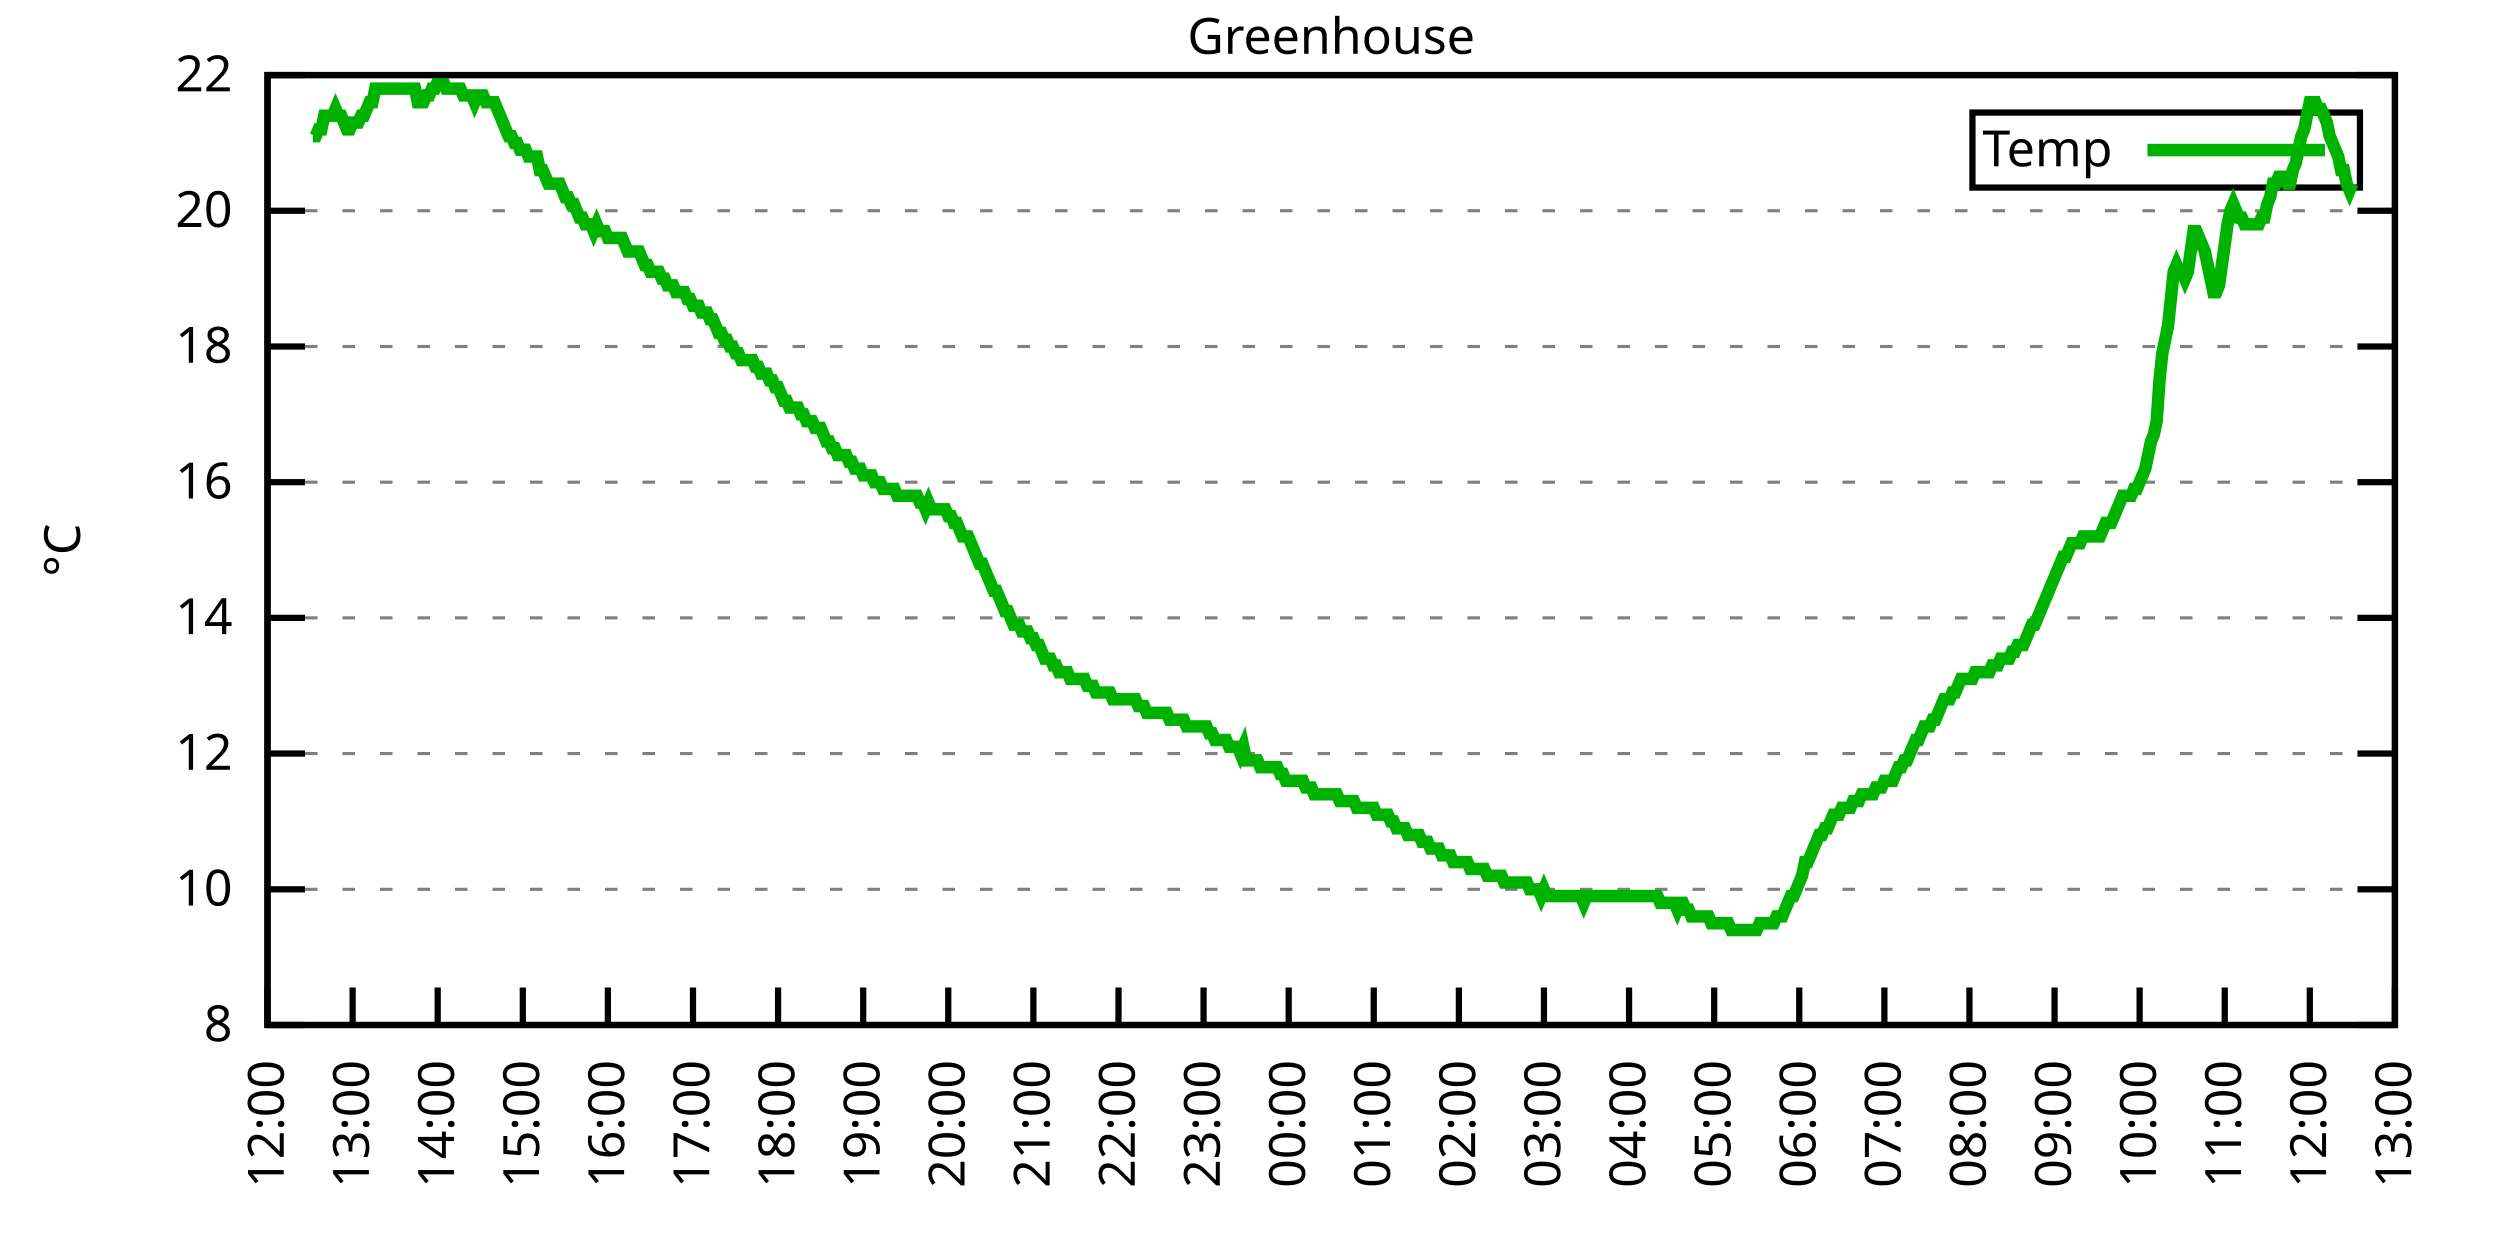
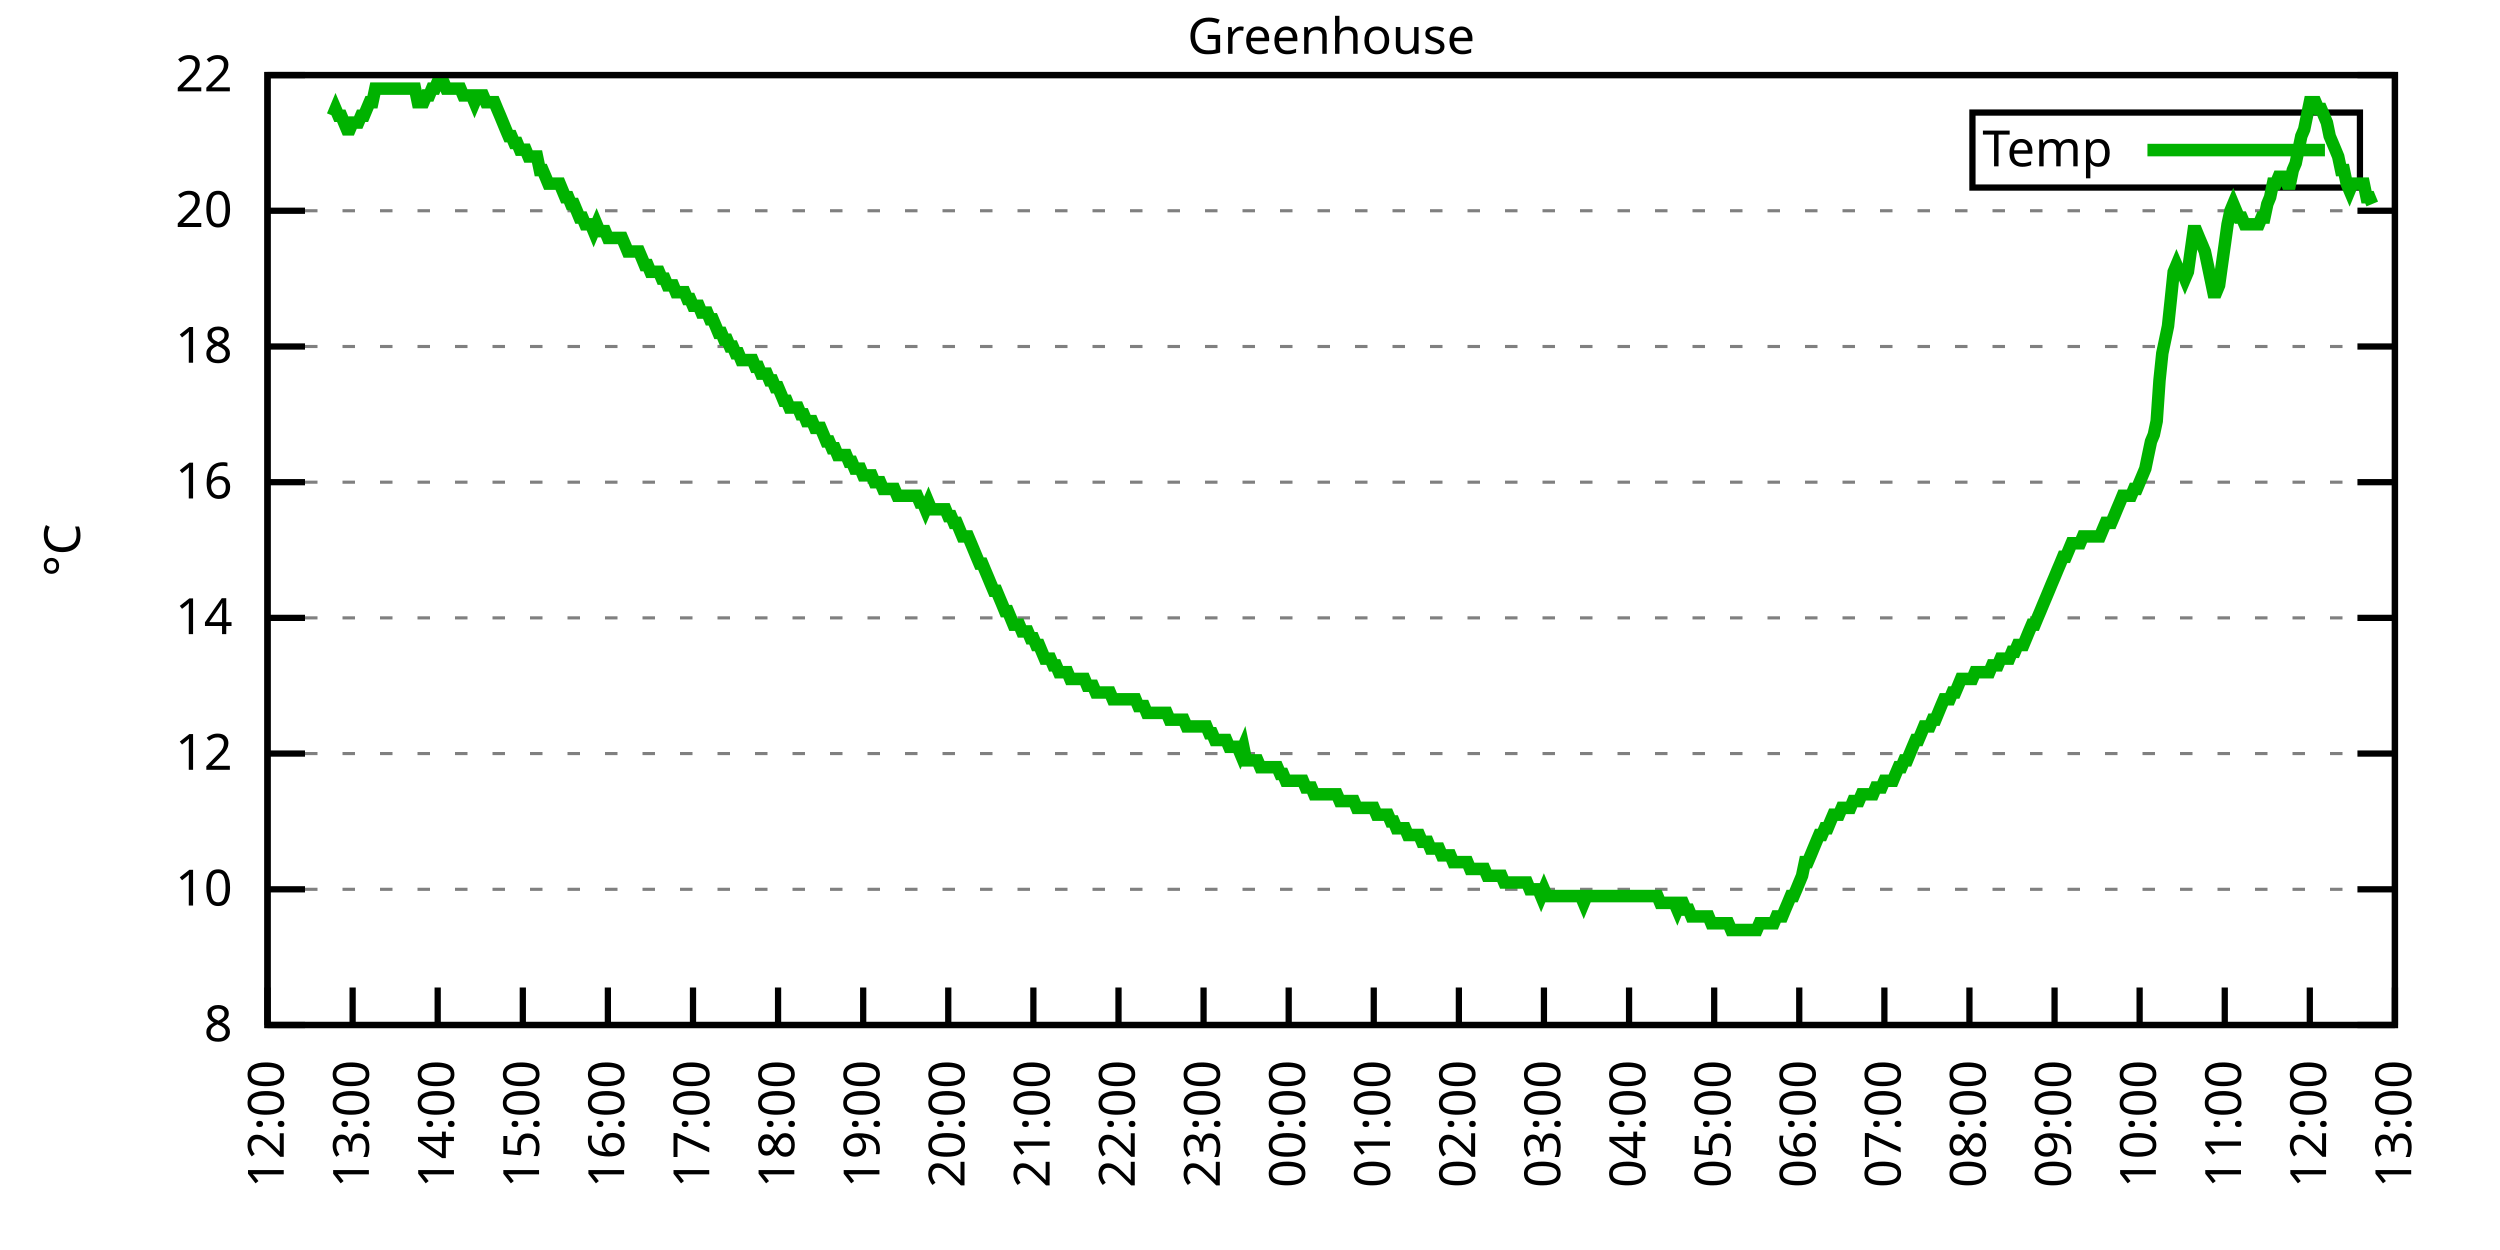
<svg xmlns="http://www.w3.org/2000/svg" xmlns:xlink="http://www.w3.org/1999/xlink" width="400" height="200" viewBox="0 0 400 200">
  <g id="gnuplot_canvas">
    <rect x="0" y="0" width="400" height="200" fill="none" />
    <defs>
      <circle id="gpDot" r="0.5" stroke-width="0.5" stroke="currentColor" />
      <path id="gpPt0" stroke-width="0.333" stroke="currentColor" d="M-1,0 h2 M0,-1 v2" />
      <path id="gpPt1" stroke-width="0.333" stroke="currentColor" d="M-1,-1 L1,1 M1,-1 L-1,1" />
      <path id="gpPt2" stroke-width="0.333" stroke="currentColor" d="M-1,0 L1,0 M0,-1 L0,1 M-1,-1 L1,1 M-1,1 L1,-1" />
      <rect id="gpPt3" stroke-width="0.333" stroke="currentColor" x="-1" y="-1" width="2" height="2" />
      <rect id="gpPt4" stroke-width="0.333" stroke="currentColor" fill="currentColor" x="-1" y="-1" width="2" height="2" />
      <circle id="gpPt5" stroke-width="0.333" stroke="currentColor" cx="0" cy="0" r="1" />
      <use xlink:href="#gpPt5" id="gpPt6" fill="currentColor" stroke="none" />
      <path id="gpPt7" stroke-width="0.333" stroke="currentColor" d="M0,-1.33 L-1.33,0.67 L1.33,0.67 z" />
      <use xlink:href="#gpPt7" id="gpPt8" fill="currentColor" stroke="none" />
      <use xlink:href="#gpPt7" id="gpPt9" stroke="currentColor" transform="rotate(180)" />
      <use xlink:href="#gpPt9" id="gpPt10" fill="currentColor" stroke="none" />
      <use xlink:href="#gpPt3" id="gpPt11" stroke="currentColor" transform="rotate(45)" />
      <use xlink:href="#gpPt11" id="gpPt12" fill="currentColor" stroke="none" />
      <path id="gpPt13" stroke-width="0.333" stroke="currentColor" d="M0,1.330 L1.265,0.411 L0.782,-1.067 L-0.782,-1.076 L-1.265,0.411 z" />
      <use xlink:href="#gpPt13" id="gpPt14" fill="currentColor" stroke="none" />
      <filter id="textbox" filterUnits="objectBoundingBox" x="0" y="0" height="1" width="1">
        <feFlood flood-color="white" flood-opacity="1" result="bgnd" />
        <feComposite in="SourceGraphic" in2="bgnd" operator="atop" />
      </filter>
      <filter id="greybox" filterUnits="objectBoundingBox" x="0" y="0" height="1" width="1">
        <feFlood flood-color="lightgrey" flood-opacity="1" result="grey" />
        <feComposite in="SourceGraphic" in2="grey" operator="atop" />
      </filter>
    </defs>
    <g fill="none" color="white" stroke="currentColor" stroke-width="1.00" stroke-linecap="butt" stroke-linejoin="miter">
</g>
    <g fill="none" color="black" stroke="currentColor" stroke-width="1.00" stroke-linecap="butt" stroke-linejoin="miter">
      <g stroke="none" shape-rendering="crispEdges">
        <polygon fill="rgb(255, 255, 255)" points="42.80,164.00 383.18,164.00 383.18,12.02 42.80,12.02 " />
      </g>
    </g>
    <g fill="none" color="black" stroke="currentColor" stroke-width="1.00" stroke-linecap="butt" stroke-linejoin="miter">
</g>
    <g fill="none" color="black" stroke="black" stroke-width="0.50" stroke-linecap="butt" stroke-linejoin="miter">
</g>
    <g fill="none" color="gray" stroke="currentColor" stroke-width="0.50" stroke-linecap="butt" stroke-linejoin="miter">
      <path stroke="gray" stroke-dasharray="2,4" class="gridline" d="M42.80,164.00 L383.19,164.00  " />
    </g>
    <g fill="none" color="gray" stroke="gray" stroke-width="1.00" stroke-linecap="butt" stroke-linejoin="miter">
</g>
    <g fill="none" color="black" stroke="currentColor" stroke-width="1.00" stroke-linecap="butt" stroke-linejoin="miter">
      <path stroke="black" d="M42.80,164.00 L48.80,164.00 M383.19,164.00 L377.19,164.00  " />
      <g transform="translate(37.20,166.60)" stroke="none" fill="black" font-family="Sans" font-size="8.00" text-anchor="end">
        <text>
          <tspan font-family="Sans"> 8</tspan>
        </text>
      </g>
    </g>
    <g fill="none" color="black" stroke="currentColor" stroke-width="1.00" stroke-linecap="butt" stroke-linejoin="miter">
</g>
    <g fill="none" color="black" stroke="black" stroke-width="0.50" stroke-linecap="butt" stroke-linejoin="miter">
</g>
    <g fill="none" color="gray" stroke="currentColor" stroke-width="0.50" stroke-linecap="butt" stroke-linejoin="miter">
      <path stroke="gray" stroke-dasharray="2,4" class="gridline" d="M42.80,142.29 L383.19,142.29  " />
    </g>
    <g fill="none" color="gray" stroke="gray" stroke-width="1.00" stroke-linecap="butt" stroke-linejoin="miter">
</g>
    <g fill="none" color="black" stroke="currentColor" stroke-width="1.00" stroke-linecap="butt" stroke-linejoin="miter">
      <path stroke="black" d="M42.80,142.29 L48.80,142.29 M383.19,142.29 L377.19,142.29  " />
      <g transform="translate(37.20,144.89)" stroke="none" fill="black" font-family="Sans" font-size="8.00" text-anchor="end">
        <text>
          <tspan font-family="Sans"> 10</tspan>
        </text>
      </g>
    </g>
    <g fill="none" color="black" stroke="currentColor" stroke-width="1.00" stroke-linecap="butt" stroke-linejoin="miter">
</g>
    <g fill="none" color="black" stroke="black" stroke-width="0.50" stroke-linecap="butt" stroke-linejoin="miter">
</g>
    <g fill="none" color="gray" stroke="currentColor" stroke-width="0.50" stroke-linecap="butt" stroke-linejoin="miter">
      <path stroke="gray" stroke-dasharray="2,4" class="gridline" d="M42.80,120.57 L383.19,120.57  " />
    </g>
    <g fill="none" color="gray" stroke="gray" stroke-width="1.00" stroke-linecap="butt" stroke-linejoin="miter">
</g>
    <g fill="none" color="black" stroke="currentColor" stroke-width="1.00" stroke-linecap="butt" stroke-linejoin="miter">
      <path stroke="black" d="M42.80,120.57 L48.80,120.57 M383.19,120.57 L377.19,120.57  " />
      <g transform="translate(37.20,123.17)" stroke="none" fill="black" font-family="Sans" font-size="8.00" text-anchor="end">
        <text>
          <tspan font-family="Sans"> 12</tspan>
        </text>
      </g>
    </g>
    <g fill="none" color="black" stroke="currentColor" stroke-width="1.00" stroke-linecap="butt" stroke-linejoin="miter">
</g>
    <g fill="none" color="black" stroke="black" stroke-width="0.50" stroke-linecap="butt" stroke-linejoin="miter">
</g>
    <g fill="none" color="gray" stroke="currentColor" stroke-width="0.50" stroke-linecap="butt" stroke-linejoin="miter">
      <path stroke="gray" stroke-dasharray="2,4" class="gridline" d="M42.80,98.86 L383.19,98.86  " />
    </g>
    <g fill="none" color="gray" stroke="gray" stroke-width="1.00" stroke-linecap="butt" stroke-linejoin="miter">
</g>
    <g fill="none" color="black" stroke="currentColor" stroke-width="1.00" stroke-linecap="butt" stroke-linejoin="miter">
      <path stroke="black" d="M42.80,98.86 L48.80,98.86 M383.19,98.86 L377.19,98.86  " />
      <g transform="translate(37.20,101.46)" stroke="none" fill="black" font-family="Sans" font-size="8.00" text-anchor="end">
        <text>
          <tspan font-family="Sans"> 14</tspan>
        </text>
      </g>
    </g>
    <g fill="none" color="black" stroke="currentColor" stroke-width="1.00" stroke-linecap="butt" stroke-linejoin="miter">
</g>
    <g fill="none" color="black" stroke="black" stroke-width="0.50" stroke-linecap="butt" stroke-linejoin="miter">
</g>
    <g fill="none" color="gray" stroke="currentColor" stroke-width="0.50" stroke-linecap="butt" stroke-linejoin="miter">
      <path stroke="gray" stroke-dasharray="2,4" class="gridline" d="M42.80,77.15 L383.19,77.15  " />
    </g>
    <g fill="none" color="gray" stroke="gray" stroke-width="1.00" stroke-linecap="butt" stroke-linejoin="miter">
</g>
    <g fill="none" color="black" stroke="currentColor" stroke-width="1.00" stroke-linecap="butt" stroke-linejoin="miter">
      <path stroke="black" d="M42.80,77.15 L48.80,77.15 M383.19,77.15 L377.19,77.15  " />
      <g transform="translate(37.20,79.75)" stroke="none" fill="black" font-family="Sans" font-size="8.00" text-anchor="end">
        <text>
          <tspan font-family="Sans"> 16</tspan>
        </text>
      </g>
    </g>
    <g fill="none" color="black" stroke="currentColor" stroke-width="1.00" stroke-linecap="butt" stroke-linejoin="miter">
</g>
    <g fill="none" color="black" stroke="black" stroke-width="0.50" stroke-linecap="butt" stroke-linejoin="miter">
</g>
    <g fill="none" color="gray" stroke="currentColor" stroke-width="0.50" stroke-linecap="butt" stroke-linejoin="miter">
      <path stroke="gray" stroke-dasharray="2,4" class="gridline" d="M42.80,55.44 L383.19,55.44  " />
    </g>
    <g fill="none" color="gray" stroke="gray" stroke-width="1.00" stroke-linecap="butt" stroke-linejoin="miter">
</g>
    <g fill="none" color="black" stroke="currentColor" stroke-width="1.00" stroke-linecap="butt" stroke-linejoin="miter">
      <path stroke="black" d="M42.80,55.44 L48.80,55.44 M383.19,55.44 L377.19,55.44  " />
      <g transform="translate(37.20,58.04)" stroke="none" fill="black" font-family="Sans" font-size="8.00" text-anchor="end">
        <text>
          <tspan font-family="Sans"> 18</tspan>
        </text>
      </g>
    </g>
    <g fill="none" color="black" stroke="currentColor" stroke-width="1.00" stroke-linecap="butt" stroke-linejoin="miter">
</g>
    <g fill="none" color="black" stroke="black" stroke-width="0.50" stroke-linecap="butt" stroke-linejoin="miter">
</g>
    <g fill="none" color="gray" stroke="currentColor" stroke-width="0.50" stroke-linecap="butt" stroke-linejoin="miter">
      <path stroke="gray" stroke-dasharray="2,4" class="gridline" d="M42.80,33.72 L383.19,33.72  " />
    </g>
    <g fill="none" color="gray" stroke="gray" stroke-width="1.00" stroke-linecap="butt" stroke-linejoin="miter">
</g>
    <g fill="none" color="black" stroke="currentColor" stroke-width="1.00" stroke-linecap="butt" stroke-linejoin="miter">
      <path stroke="black" d="M42.80,33.72 L48.80,33.72 M383.19,33.72 L377.19,33.72  " />
      <g transform="translate(37.20,36.32)" stroke="none" fill="black" font-family="Sans" font-size="8.00" text-anchor="end">
        <text>
          <tspan font-family="Sans"> 20</tspan>
        </text>
      </g>
    </g>
    <g fill="none" color="black" stroke="currentColor" stroke-width="1.00" stroke-linecap="butt" stroke-linejoin="miter">
</g>
    <g fill="none" color="black" stroke="black" stroke-width="0.50" stroke-linecap="butt" stroke-linejoin="miter">
</g>
    <g fill="none" color="gray" stroke="currentColor" stroke-width="0.50" stroke-linecap="butt" stroke-linejoin="miter">
      <path stroke="gray" stroke-dasharray="2,4" class="gridline" d="M42.80,12.01 L383.19,12.01  " />
    </g>
    <g fill="none" color="gray" stroke="gray" stroke-width="1.00" stroke-linecap="butt" stroke-linejoin="miter">
</g>
    <g fill="none" color="black" stroke="currentColor" stroke-width="1.00" stroke-linecap="butt" stroke-linejoin="miter">
      <path stroke="black" d="M42.80,12.01 L48.80,12.01 M383.19,12.01 L377.19,12.01  " />
      <g transform="translate(37.20,14.61)" stroke="none" fill="black" font-family="Sans" font-size="8.00" text-anchor="end">
        <text>
          <tspan font-family="Sans"> 22</tspan>
        </text>
      </g>
    </g>
    <g fill="none" color="black" stroke="currentColor" stroke-width="1.00" stroke-linecap="butt" stroke-linejoin="miter">
      <path stroke="black" d="M42.80,164.00 L42.80,158.00  " />
      <g transform="translate(45.40,169.60) rotate(270.00)" stroke="none" fill="black" font-family="Sans" font-size="8.00" text-anchor="end">
        <text>
          <tspan font-family="Sans">12:00</tspan>
        </text>
      </g>
    </g>
    <g fill="none" color="black" stroke="currentColor" stroke-width="1.00" stroke-linecap="butt" stroke-linejoin="miter">
      <path stroke="black" d="M56.42,164.00 L56.42,158.00  " />
      <g transform="translate(59.02,169.60) rotate(270.00)" stroke="none" fill="black" font-family="Sans" font-size="8.00" text-anchor="end">
        <text>
          <tspan font-family="Sans">13:00</tspan>
        </text>
      </g>
    </g>
    <g fill="none" color="black" stroke="currentColor" stroke-width="1.00" stroke-linecap="butt" stroke-linejoin="miter">
      <path stroke="black" d="M70.03,164.00 L70.03,158.00  " />
      <g transform="translate(72.63,169.60) rotate(270.00)" stroke="none" fill="black" font-family="Sans" font-size="8.00" text-anchor="end">
        <text>
          <tspan font-family="Sans">14:00</tspan>
        </text>
      </g>
    </g>
    <g fill="none" color="black" stroke="currentColor" stroke-width="1.00" stroke-linecap="butt" stroke-linejoin="miter">
      <path stroke="black" d="M83.65,164.00 L83.65,158.00  " />
      <g transform="translate(86.25,169.60) rotate(270.00)" stroke="none" fill="black" font-family="Sans" font-size="8.00" text-anchor="end">
        <text>
          <tspan font-family="Sans">15:00</tspan>
        </text>
      </g>
    </g>
    <g fill="none" color="black" stroke="currentColor" stroke-width="1.00" stroke-linecap="butt" stroke-linejoin="miter">
      <path stroke="black" d="M97.26,164.00 L97.26,158.00  " />
      <g transform="translate(99.86,169.60) rotate(270.00)" stroke="none" fill="black" font-family="Sans" font-size="8.00" text-anchor="end">
        <text>
          <tspan font-family="Sans">16:00</tspan>
        </text>
      </g>
    </g>
    <g fill="none" color="black" stroke="currentColor" stroke-width="1.00" stroke-linecap="butt" stroke-linejoin="miter">
      <path stroke="black" d="M110.88,164.00 L110.88,158.00  " />
      <g transform="translate(113.48,169.60) rotate(270.00)" stroke="none" fill="black" font-family="Sans" font-size="8.00" text-anchor="end">
        <text>
          <tspan font-family="Sans">17:00</tspan>
        </text>
      </g>
    </g>
    <g fill="none" color="black" stroke="currentColor" stroke-width="1.00" stroke-linecap="butt" stroke-linejoin="miter">
      <path stroke="black" d="M124.49,164.00 L124.49,158.00  " />
      <g transform="translate(127.09,169.60) rotate(270.00)" stroke="none" fill="black" font-family="Sans" font-size="8.00" text-anchor="end">
        <text>
          <tspan font-family="Sans">18:00</tspan>
        </text>
      </g>
    </g>
    <g fill="none" color="black" stroke="currentColor" stroke-width="1.00" stroke-linecap="butt" stroke-linejoin="miter">
      <path stroke="black" d="M138.11,164.00 L138.11,158.00  " />
      <g transform="translate(140.71,169.60) rotate(270.00)" stroke="none" fill="black" font-family="Sans" font-size="8.00" text-anchor="end">
        <text>
          <tspan font-family="Sans">19:00</tspan>
        </text>
      </g>
    </g>
    <g fill="none" color="black" stroke="currentColor" stroke-width="1.00" stroke-linecap="butt" stroke-linejoin="miter">
      <path stroke="black" d="M151.72,164.00 L151.72,158.00  " />
      <g transform="translate(154.32,169.60) rotate(270.00)" stroke="none" fill="black" font-family="Sans" font-size="8.00" text-anchor="end">
        <text>
          <tspan font-family="Sans">20:00</tspan>
        </text>
      </g>
    </g>
    <g fill="none" color="black" stroke="currentColor" stroke-width="1.00" stroke-linecap="butt" stroke-linejoin="miter">
      <path stroke="black" d="M165.34,164.00 L165.34,158.00  " />
      <g transform="translate(167.94,169.60) rotate(270.00)" stroke="none" fill="black" font-family="Sans" font-size="8.00" text-anchor="end">
        <text>
          <tspan font-family="Sans">21:00</tspan>
        </text>
      </g>
    </g>
    <g fill="none" color="black" stroke="currentColor" stroke-width="1.00" stroke-linecap="butt" stroke-linejoin="miter">
      <path stroke="black" d="M178.96,164.00 L178.96,158.00  " />
      <g transform="translate(181.56,169.60) rotate(270.00)" stroke="none" fill="black" font-family="Sans" font-size="8.00" text-anchor="end">
        <text>
          <tspan font-family="Sans">22:00</tspan>
        </text>
      </g>
    </g>
    <g fill="none" color="black" stroke="currentColor" stroke-width="1.00" stroke-linecap="butt" stroke-linejoin="miter">
      <path stroke="black" d="M192.57,164.00 L192.57,158.00  " />
      <g transform="translate(195.17,169.60) rotate(270.00)" stroke="none" fill="black" font-family="Sans" font-size="8.00" text-anchor="end">
        <text>
          <tspan font-family="Sans">23:00</tspan>
        </text>
      </g>
    </g>
    <g fill="none" color="black" stroke="currentColor" stroke-width="1.00" stroke-linecap="butt" stroke-linejoin="miter">
      <path stroke="black" d="M206.19,164.00 L206.19,158.00  " />
      <g transform="translate(208.79,169.60) rotate(270.00)" stroke="none" fill="black" font-family="Sans" font-size="8.00" text-anchor="end">
        <text>
          <tspan font-family="Sans">00:00</tspan>
        </text>
      </g>
    </g>
    <g fill="none" color="black" stroke="currentColor" stroke-width="1.00" stroke-linecap="butt" stroke-linejoin="miter">
      <path stroke="black" d="M219.80,164.00 L219.80,158.00  " />
      <g transform="translate(222.40,169.60) rotate(270.00)" stroke="none" fill="black" font-family="Sans" font-size="8.00" text-anchor="end">
        <text>
          <tspan font-family="Sans">01:00</tspan>
        </text>
      </g>
    </g>
    <g fill="none" color="black" stroke="currentColor" stroke-width="1.00" stroke-linecap="butt" stroke-linejoin="miter">
      <path stroke="black" d="M233.42,164.00 L233.42,158.00  " />
      <g transform="translate(236.02,169.60) rotate(270.00)" stroke="none" fill="black" font-family="Sans" font-size="8.00" text-anchor="end">
        <text>
          <tspan font-family="Sans">02:00</tspan>
        </text>
      </g>
    </g>
    <g fill="none" color="black" stroke="currentColor" stroke-width="1.00" stroke-linecap="butt" stroke-linejoin="miter">
      <path stroke="black" d="M247.03,164.00 L247.03,158.00  " />
      <g transform="translate(249.63,169.60) rotate(270.00)" stroke="none" fill="black" font-family="Sans" font-size="8.00" text-anchor="end">
        <text>
          <tspan font-family="Sans">03:00</tspan>
        </text>
      </g>
    </g>
    <g fill="none" color="black" stroke="currentColor" stroke-width="1.00" stroke-linecap="butt" stroke-linejoin="miter">
      <path stroke="black" d="M260.65,164.00 L260.65,158.00  " />
      <g transform="translate(263.25,169.60) rotate(270.00)" stroke="none" fill="black" font-family="Sans" font-size="8.00" text-anchor="end">
        <text>
          <tspan font-family="Sans">04:00</tspan>
        </text>
      </g>
    </g>
    <g fill="none" color="black" stroke="currentColor" stroke-width="1.00" stroke-linecap="butt" stroke-linejoin="miter">
      <path stroke="black" d="M274.27,164.00 L274.27,158.00  " />
      <g transform="translate(276.87,169.60) rotate(270.00)" stroke="none" fill="black" font-family="Sans" font-size="8.00" text-anchor="end">
        <text>
          <tspan font-family="Sans">05:00</tspan>
        </text>
      </g>
    </g>
    <g fill="none" color="black" stroke="currentColor" stroke-width="1.00" stroke-linecap="butt" stroke-linejoin="miter">
      <path stroke="black" d="M287.88,164.00 L287.88,158.00  " />
      <g transform="translate(290.48,169.60) rotate(270.00)" stroke="none" fill="black" font-family="Sans" font-size="8.00" text-anchor="end">
        <text>
          <tspan font-family="Sans">06:00</tspan>
        </text>
      </g>
    </g>
    <g fill="none" color="black" stroke="currentColor" stroke-width="1.00" stroke-linecap="butt" stroke-linejoin="miter">
      <path stroke="black" d="M301.50,164.00 L301.50,158.00  " />
      <g transform="translate(304.10,169.60) rotate(270.00)" stroke="none" fill="black" font-family="Sans" font-size="8.00" text-anchor="end">
        <text>
          <tspan font-family="Sans">07:00</tspan>
        </text>
      </g>
    </g>
    <g fill="none" color="black" stroke="currentColor" stroke-width="1.00" stroke-linecap="butt" stroke-linejoin="miter">
      <path stroke="black" d="M315.11,164.00 L315.11,158.00  " />
      <g transform="translate(317.71,169.60) rotate(270.00)" stroke="none" fill="black" font-family="Sans" font-size="8.00" text-anchor="end">
        <text>
          <tspan font-family="Sans">08:00</tspan>
        </text>
      </g>
    </g>
    <g fill="none" color="black" stroke="currentColor" stroke-width="1.00" stroke-linecap="butt" stroke-linejoin="miter">
      <path stroke="black" d="M328.73,164.00 L328.73,158.00  " />
      <g transform="translate(331.33,169.60) rotate(270.00)" stroke="none" fill="black" font-family="Sans" font-size="8.00" text-anchor="end">
        <text>
          <tspan font-family="Sans">09:00</tspan>
        </text>
      </g>
    </g>
    <g fill="none" color="black" stroke="currentColor" stroke-width="1.00" stroke-linecap="butt" stroke-linejoin="miter">
      <path stroke="black" d="M342.34,164.00 L342.34,158.00  " />
      <g transform="translate(344.94,169.60) rotate(270.00)" stroke="none" fill="black" font-family="Sans" font-size="8.00" text-anchor="end">
        <text>
          <tspan font-family="Sans">10:00</tspan>
        </text>
      </g>
    </g>
    <g fill="none" color="black" stroke="currentColor" stroke-width="1.00" stroke-linecap="butt" stroke-linejoin="miter">
      <path stroke="black" d="M355.96,164.00 L355.96,158.00  " />
      <g transform="translate(358.56,169.60) rotate(270.00)" stroke="none" fill="black" font-family="Sans" font-size="8.00" text-anchor="end">
        <text>
          <tspan font-family="Sans">11:00</tspan>
        </text>
      </g>
    </g>
    <g fill="none" color="black" stroke="currentColor" stroke-width="1.00" stroke-linecap="butt" stroke-linejoin="miter">
      <path stroke="black" d="M369.57,164.00 L369.57,158.00  " />
      <g transform="translate(372.17,169.60) rotate(270.00)" stroke="none" fill="black" font-family="Sans" font-size="8.00" text-anchor="end">
        <text>
          <tspan font-family="Sans">12:00</tspan>
        </text>
      </g>
    </g>
    <g fill="none" color="black" stroke="currentColor" stroke-width="1.00" stroke-linecap="butt" stroke-linejoin="miter">
      <path stroke="black" d="M383.19,164.00 L383.19,158.00  " />
      <g transform="translate(385.79,169.60) rotate(270.00)" stroke="none" fill="black" font-family="Sans" font-size="8.00" text-anchor="end">
        <text>
          <tspan font-family="Sans">13:00</tspan>
        </text>
      </g>
    </g>
    <g fill="none" color="black" stroke="currentColor" stroke-width="1.00" stroke-linecap="butt" stroke-linejoin="miter">
</g>
    <g fill="none" color="black" stroke="currentColor" stroke-width="1.00" stroke-linecap="butt" stroke-linejoin="miter">
      <path stroke="black" d="M42.80,12.01 L42.80,164.00 L383.19,164.00 L383.19,12.01 L42.80,12.01 Z  " />
    </g>
    <g fill="none" color="black" stroke="currentColor" stroke-width="1.00" stroke-linecap="butt" stroke-linejoin="miter">
</g>
    <g fill="none" color="black" stroke="currentColor" stroke-width="1.00" stroke-linecap="butt" stroke-linejoin="miter">
      <path stroke="black" d="M315.59,30.01 L315.59,18.01 L377.59,18.01 L377.59,30.01 L315.59,30.01 Z  " />
    </g>
    <g id="Greenhouse_plot_1">
      <g fill="none" color="white" stroke="black" stroke-width="2.00" stroke-linecap="butt" stroke-linejoin="miter">
</g>
      <g fill="none" color="black" stroke="currentColor" stroke-width="2.00" stroke-linecap="butt" stroke-linejoin="miter">
        <g transform="translate(337.99,26.61)" stroke="none" fill="black" font-family="Sans" font-size="8.00" text-anchor="end">
          <text>
            <tspan font-family="Sans">Temp</tspan>
          </text>
        </g>
      </g>
      <g fill="none" color="black" stroke="currentColor" stroke-width="2.00" stroke-linecap="butt" stroke-linejoin="miter">
-         <path stroke="rgb(  0, 178,   0)" d="M343.59,24.01 L371.99,24.01 M50.06,21.78 L50.52,21.78 L50.97,20.70 L51.42,20.70 L51.88,18.52 L52.33,18.52   L52.78,18.52 L53.24,18.52 L53.69,17.44 L54.15,18.52 L54.60,18.52 L55.05,19.61 L55.51,20.70 L55.96,20.70   L56.42,19.61 L56.87,19.61 L57.32,19.61 L57.78,18.52 L58.23,18.52 L58.68,17.44 L59.14,16.35 L59.59,16.35   L60.05,14.18 L60.50,14.18 L60.95,14.18 L61.41,14.18 L61.86,14.18 L62.32,14.18 L62.77,14.18 L63.22,14.18   L63.68,14.18 L64.13,14.18 L64.58,14.18 L65.04,14.18 L65.49,14.18 L65.95,14.18 L66.40,14.18 L66.85,16.35   L67.31,16.35 L67.76,16.35 L68.22,15.27 L68.67,15.27 L69.12,14.18 L69.58,14.18 L70.03,13.10 L70.49,13.10   L70.94,13.10 L71.39,14.18 L71.85,14.18 L72.30,14.18 L72.75,14.18 L73.21,14.18 L73.66,14.18 L74.12,15.27   L74.57,15.27 L75.02,15.27 L75.48,15.27 L75.93,16.35 L76.39,15.27 L76.84,15.27 L77.29,15.27 L77.75,16.35   L78.20,16.35 L78.65,16.35 L79.11,16.35 L79.56,17.44 L80.02,18.52 L80.47,19.61 L80.92,20.70 L81.38,21.78   L81.83,21.78 L82.29,22.87 L82.74,22.87 L83.19,23.95 L83.65,23.95 L84.10,23.95 L84.55,25.04 L85.01,25.04   L85.46,25.04 L85.92,25.04 L86.37,27.21 L86.82,27.21 L87.28,28.29 L87.73,29.38 L88.19,29.38 L88.64,29.38   L89.09,29.38 L89.55,29.38 L90.00,30.47 L90.45,31.55 L90.91,31.55 L91.36,32.64 L91.82,32.64 L92.27,33.72   L92.72,34.81 L93.18,34.81 L93.63,35.89 L94.09,35.89 L94.54,35.89 L94.99,36.98 L95.45,35.89 L95.90,36.98   L96.35,36.98 L96.81,36.98 L97.26,38.07 L97.72,38.07 L98.17,38.07 L98.62,38.07 L99.08,38.07 L99.53,38.07   L99.99,39.15 L100.44,40.24 L100.89,40.24 L101.35,40.24 L101.80,40.24 L102.25,40.24 L102.71,41.32 L103.16,42.41   L103.62,42.41 L104.07,43.49 L104.52,43.49 L104.98,43.49 L105.43,43.49 L105.89,44.58 L106.34,44.58 L106.79,45.66   L107.25,45.66 L107.70,45.66 L108.15,46.75 L108.61,46.75 L109.06,46.75 L109.52,46.75 L109.97,47.84 L110.42,47.84   L110.88,48.92 L111.33,48.92 L111.79,48.92 L112.24,50.01 L112.69,50.01 L113.15,50.01 L113.60,51.09 L114.05,51.09   L114.51,52.18 L114.96,53.26 L115.42,53.26 L115.87,54.35 L116.32,54.35 L116.78,55.44 L117.23,55.44 L117.69,56.52   L118.14,56.52 L118.59,57.61 L119.05,57.61 L119.50,57.61 L119.96,57.61 L120.41,57.61 L120.86,58.69 L121.32,58.69   L121.77,59.78 L122.22,59.78 L122.68,59.78 L123.13,60.86 L123.59,60.86 L124.04,61.95 L124.49,61.95 L124.95,63.04   L125.40,64.12 L125.86,64.12 L126.31,65.21 L126.76,65.21 L127.22,65.21 L127.67,65.21 L128.12,66.29 L128.58,66.29   L129.03,67.38 L129.49,67.38 L129.94,67.38 L130.39,68.46 L130.85,68.46 L131.30,68.46 L131.76,69.55 L132.21,70.63   L132.66,70.63 L133.12,71.72 L133.57,71.72 L134.02,72.81 L134.48,72.81 L134.93,72.81 L135.39,72.81 L135.84,73.89   L136.29,73.89 L136.75,74.98 L137.20,74.98 L137.66,74.98 L138.11,76.06 L138.56,76.06 L139.02,76.06 L139.47,76.06   L139.92,77.15 L140.38,77.15 L140.83,77.15 L141.29,78.23 L141.74,78.23 L142.19,78.23 L142.65,78.23 L143.10,78.23   L143.56,79.32 L144.01,79.32 L144.46,79.32 L144.92,79.32 L145.37,79.32 L145.82,79.32 L146.28,79.32 L146.73,79.32   L147.19,80.41 L147.64,80.41 L148.09,81.49 L148.55,80.41 L149.00,81.49 L149.46,81.49 L149.91,81.49 L150.36,81.49   L150.82,81.49 L151.27,81.49 L151.72,82.58 L152.18,82.58 L152.63,83.66 L153.09,83.66 L153.54,84.75 L153.99,85.83   L154.45,85.83 L154.90,85.83 L155.36,86.92 L155.81,88.00 L156.26,89.09 L156.72,90.18 L157.17,90.18 L157.62,91.26   L158.08,92.35 L158.53,93.43 L158.99,94.52 L159.44,94.52 L159.89,95.60 L160.35,96.69 L160.80,97.78 L161.26,97.78   L161.71,98.86 L162.16,99.95 L162.62,99.95 L163.07,99.95 L163.52,101.03 L163.98,101.03 L164.43,101.03 L164.89,102.12   L165.34,102.12 L165.79,103.20 L166.25,103.20 L166.70,104.29 L167.16,105.38 L167.61,105.38 L168.06,105.38 L168.52,106.46   L168.97,106.46 L169.43,107.55 L169.88,107.55 L170.33,107.55 L170.79,107.55 L171.24,108.63 L171.69,108.63 L172.15,108.63   L172.60,108.63 L173.06,108.63 L173.51,108.63 L173.96,109.72 L174.42,109.72 L174.87,109.72 L175.33,110.80 L175.78,110.80   L176.23,110.80 L176.69,110.80 L177.14,110.80 L177.59,110.80 L178.05,111.89 L178.50,111.89 L178.96,111.89 L179.41,111.89   L179.86,111.89 L180.32,111.89 L180.77,111.89 L181.23,111.89 L181.68,111.89 L182.13,112.97 L182.59,112.97 L183.04,112.97   L183.49,114.06 L183.95,114.06 L184.40,114.06 L184.86,114.06 L185.31,114.06 L185.76,114.06 L186.22,114.06 L186.67,114.06   L187.13,115.15 L187.58,115.15 L188.03,115.15 L188.49,115.15 L188.94,115.15 L189.39,115.15 L189.85,116.23 L190.30,116.23   L190.76,116.23 L191.21,116.23 L191.66,116.23 L192.12,116.23 L192.57,116.23 L193.03,116.23 L193.48,117.32 L193.93,117.32   L194.39,118.40 L194.84,118.40 L195.29,118.40 L195.75,118.40 L196.20,118.40 L196.66,119.49 L197.11,119.49 L197.56,119.49   L198.02,119.49 L198.47,120.57 L198.93,119.49 L199.38,121.66 L199.83,121.66 L200.29,121.66 L200.74,121.66 L201.19,121.66   L201.65,122.75 L202.10,122.75 L202.56,122.75 L203.01,122.75 L203.46,122.75 L203.92,122.75 L204.37,122.75 L204.83,123.83   L205.28,123.83 L205.73,124.92 L206.19,124.92 L206.64,124.92 L207.09,124.92 L207.55,124.92 L208.00,124.92 L208.46,124.92   L208.91,126.00 L209.36,126.00 L209.82,126.00 L210.27,127.09 L210.73,127.09 L211.18,127.09 L211.63,127.09 L212.09,127.09   L212.54,127.09 L213.00,127.09 L213.45,127.09 L213.90,127.09 L214.36,128.17 L214.81,128.17 L215.26,128.17 L215.72,128.17   L216.17,128.17 L216.63,128.17 L217.08,129.26 L217.53,129.26 L217.99,129.26 L218.44,129.26 L218.90,129.26 L219.35,129.26   L219.80,129.26 L220.26,130.35 L220.71,130.35 L221.16,130.35 L221.62,130.35 L222.07,130.35 L222.53,131.43 L222.98,131.43   L223.43,132.52 L223.89,132.52 L224.34,132.52 L224.80,132.52 L225.25,133.60 L225.70,133.60 L226.16,133.60 L226.61,133.60   L227.06,133.60 L227.52,134.69 L227.97,134.69 L228.43,134.69 L228.88,135.77 L229.33,135.77 L229.79,135.77 L230.24,135.77   L230.70,136.86 L231.15,136.86 L231.60,136.86 L232.06,136.86 L232.51,137.94 L232.96,137.94 L233.42,137.94 L233.87,137.94   L234.33,137.94 L234.78,137.94 L235.23,139.03 L235.69,139.03 L236.14,139.03 L236.60,139.03 L237.05,139.03 L237.50,139.03   L237.96,140.12 L238.41,140.12 L238.86,140.12 L239.32,140.12 L239.77,140.12 L240.23,140.12 L240.68,141.20 L241.13,141.20   L241.59,141.20 L242.04,141.20 L242.50,141.20 L242.95,141.20 L243.40,141.20 L243.86,141.20 L244.31,141.20 L244.76,142.29   L245.22,142.29 L245.67,142.29 L246.13,142.29 L246.58,143.37 L247.03,142.29 L247.49,143.37 L247.94,143.37 L248.40,143.37   L248.85,143.37 L249.30,143.37 L249.76,143.37 L250.21,143.37 L250.66,143.37 L251.12,143.37 L251.57,143.37 L252.03,143.37   L252.48,143.37 L252.93,143.37 L253.39,144.46 L253.84,143.37 L254.30,143.37 L254.75,143.37 L255.20,143.37 L255.66,143.37   L256.11,143.37 L256.56,143.37 L257.02,143.37 L257.47,143.37 L257.93,143.37 L258.38,143.37 L258.83,143.37 L259.29,143.37   L259.74,143.37 L260.20,143.37 L260.65,143.37 L261.10,143.37 L261.56,143.37 L262.01,143.37 L262.47,143.37 L262.92,143.37   L263.37,143.37 L263.83,143.37 L264.28,143.37 L264.73,143.37 L265.19,143.37 L265.64,144.46 L266.10,144.46 L266.55,144.46   L267.00,144.46 L267.46,144.46 L267.91,144.46 L268.37,145.54 L268.82,144.46 L269.27,144.46 L269.73,145.54 L270.18,145.54   L270.63,146.63 L271.09,146.63 L271.54,146.63 L272.00,146.63 L272.45,146.63 L272.90,146.63 L273.36,146.63 L273.81,147.72   L274.27,147.72 L274.72,147.72 L275.17,147.72 L275.63,147.72 L276.08,147.72 L276.53,147.72 L276.99,148.80 L277.44,148.80   L277.90,148.80 L278.35,148.80 L278.80,148.80 L279.26,148.80 L279.71,148.80 L280.17,148.80 L280.62,148.80 L281.07,148.80   L281.53,147.72 L281.98,147.72 L282.43,147.72 L282.89,147.72 L283.34,147.72 L283.80,147.72 L284.25,146.63 L284.70,146.63   L285.16,146.63 L285.61,145.54 L286.07,144.46 L286.52,143.37 L286.97,143.37 L287.43,142.29 L287.88,141.20 L288.33,140.12   L288.79,137.94 L289.24,137.94 L289.70,136.86 L290.15,135.77 L290.60,134.69 L291.06,133.60 L291.51,133.60 L291.97,132.52   L292.42,132.52 L292.87,131.43 L293.33,130.35 L293.78,130.35 L294.23,130.35 L294.69,129.26 L295.14,129.26 L295.60,129.26   L296.05,129.26 L296.50,128.17 L296.96,128.17 L297.41,128.17 L297.87,127.09 L298.32,127.09 L298.77,127.09 L299.23,127.09   L299.68,127.09 L300.13,126.00 L300.59,126.00 L301.04,126.00 L301.50,124.92 L301.95,124.92 L302.40,124.92 L302.86,124.92   L303.31,123.83 L303.77,122.75 L304.22,122.75 L304.67,121.66 L305.13,121.66 L305.58,120.57 L306.03,119.49 L306.49,118.40   L306.94,118.40 L307.40,117.32 L307.85,116.23 L308.30,116.23 L308.76,116.23 L309.21,115.15 L309.67,115.15 L310.12,114.06   L310.57,112.97 L311.03,111.89 L311.48,111.89 L311.94,111.89 L312.39,110.80 L312.84,110.80 L313.30,109.72 L313.75,108.63   L314.20,108.63 L314.66,108.63 L315.11,108.63 L315.57,108.63 L316.02,107.55 L316.47,107.55 L316.93,107.55 L317.38,107.55   L317.84,107.55 L318.29,107.55 L318.74,106.46 L319.20,106.46 L319.65,106.46 L320.10,105.38 L320.56,105.38 L321.01,105.38   L321.47,105.38 L321.92,104.29 L322.37,104.29 L322.83,103.20 L323.28,103.20 L323.74,103.20 L324.19,102.12 L324.64,101.03   L325.10,99.95 L325.55,99.95 L326.00,98.86 L326.46,97.78 L326.91,96.69 L327.37,95.60 L327.82,94.52 L328.27,93.43   L328.73,92.35 L329.18,91.26 L329.64,90.18 L330.09,89.09 L330.54,89.09 L331.00,88.00 L331.45,86.92 L331.90,86.92   L332.36,86.92 L332.81,86.92 L333.27,85.83 L333.72,85.83 L334.17,85.83 L334.63,85.83 L335.08,85.83 L335.54,85.83   L335.99,85.83 L336.44,84.75 L336.90,83.66 L337.35,83.66 L337.80,83.66 L338.26,82.58 L338.71,81.49 L339.17,80.41   L339.62,79.32 L340.07,79.32 L340.53,79.32 L340.98,79.32 L341.44,78.23 L341.89,78.23 L342.34,77.15 L342.80,76.06   L343.25,74.98 L343.70,72.81 L344.16,70.63 L344.61,69.55 L345.07,67.38 L345.52,60.86 L345.97,56.52 L346.43,54.35   L346.88,52.18 L347.34,47.84 L347.79,43.49 L348.24,42.41 L348.70,43.49 L349.15,43.49 L349.60,44.58 L350.06,43.49   L350.51,40.24 L350.97,36.98 L351.42,36.98 L351.87,38.07 L352.33,39.15 L352.78,40.24 L353.24,42.41 L353.69,44.58   L354.14,46.75 L354.60,46.75 L355.05,45.66 L355.50,42.41 L355.96,39.15 L356.41,35.89 L356.87,33.72 L357.32,32.64   L357.77,33.72 L358.23,34.81 L358.68,34.81 L359.14,35.89 L359.59,35.89 L360.04,35.89 L360.50,35.89 L360.95,35.89   L361.41,35.89 L361.86,34.81 L362.31,34.81 L362.77,32.64 L363.22,31.55 L363.67,29.38 L364.13,29.38 L364.58,28.29   L365.04,28.29 L365.49,28.29 L365.94,29.38 L366.40,29.38 L366.85,27.21 L367.31,26.12 L367.76,23.95 L368.21,21.78   L368.67,20.70 L369.12,18.52 L369.57,16.35 L370.03,16.35 L370.48,16.35 L370.94,17.44 L371.39,17.44 L371.84,18.52   L372.30,19.61 L372.75,21.78 L373.21,22.87 L373.66,23.95 L374.11,25.04 L374.57,27.21 L375.02,27.21 L375.47,29.38   L375.93,30.47 L376.38,29.38  " />
+         <path stroke="rgb(  0, 178,   0)" d="M343.59,24.01 L371.99,24.01 M53.24,18.52 L53.69,17.44 L54.15,18.52 L54.60,18.52 L55.05,19.61 L55.51,20.70   L55.96,20.70 L56.42,19.61 L56.87,19.61 L57.32,19.61 L57.78,18.52 L58.23,18.52 L58.68,17.44 L59.14,16.35   L59.59,16.35 L60.05,14.18 L60.50,14.18 L60.95,14.18 L61.41,14.18 L61.86,14.18 L62.32,14.18 L62.77,14.18   L63.22,14.18 L63.68,14.18 L64.13,14.18 L64.58,14.18 L65.04,14.18 L65.49,14.18 L65.95,14.18 L66.40,14.18   L66.85,16.35 L67.31,16.35 L67.76,16.35 L68.22,15.27 L68.67,15.27 L69.12,14.18 L69.58,14.18 L70.03,13.10   L70.49,13.10 L70.94,13.10 L71.39,14.18 L71.85,14.18 L72.30,14.18 L72.75,14.18 L73.21,14.18 L73.66,14.18   L74.12,15.27 L74.57,15.27 L75.02,15.27 L75.48,15.27 L75.93,16.35 L76.39,15.27 L76.84,15.27 L77.29,15.27   L77.75,16.35 L78.20,16.35 L78.65,16.35 L79.11,16.35 L79.56,17.44 L80.02,18.52 L80.47,19.61 L80.92,20.70   L81.38,21.78 L81.83,21.78 L82.29,22.87 L82.74,22.87 L83.19,23.95 L83.65,23.95 L84.10,23.95 L84.55,25.04   L85.01,25.04 L85.46,25.04 L85.92,25.04 L86.37,27.21 L86.82,27.21 L87.28,28.29 L87.73,29.38 L88.19,29.38   L88.64,29.38 L89.09,29.38 L89.55,29.38 L90.00,30.47 L90.45,31.55 L90.91,31.55 L91.36,32.64 L91.82,32.64   L92.27,33.72 L92.72,34.81 L93.18,34.81 L93.63,35.89 L94.09,35.89 L94.54,35.89 L94.99,36.98 L95.45,35.89   L95.90,36.98 L96.35,36.98 L96.81,36.98 L97.26,38.07 L97.72,38.07 L98.17,38.07 L98.62,38.07 L99.08,38.07   L99.53,38.07 L99.99,39.15 L100.44,40.24 L100.89,40.24 L101.35,40.24 L101.80,40.24 L102.25,40.24 L102.71,41.32   L103.16,42.41 L103.62,42.41 L104.07,43.49 L104.52,43.49 L104.98,43.49 L105.43,43.49 L105.89,44.58 L106.34,44.58   L106.79,45.66 L107.25,45.66 L107.70,45.66 L108.15,46.75 L108.61,46.75 L109.06,46.75 L109.52,46.75 L109.97,47.84   L110.42,47.84 L110.88,48.92 L111.33,48.92 L111.79,48.92 L112.24,50.01 L112.69,50.01 L113.15,50.01 L113.60,51.09   L114.05,51.09 L114.51,52.18 L114.96,53.26 L115.42,53.26 L115.87,54.35 L116.32,54.35 L116.78,55.44 L117.23,55.44   L117.69,56.52 L118.14,56.52 L118.59,57.61 L119.05,57.61 L119.50,57.61 L119.96,57.61 L120.41,57.61 L120.86,58.69   L121.32,58.69 L121.77,59.78 L122.22,59.78 L122.68,59.78 L123.13,60.86 L123.59,60.86 L124.04,61.95 L124.49,61.95   L124.95,63.04 L125.40,64.12 L125.86,64.12 L126.31,65.21 L126.76,65.21 L127.22,65.21 L127.67,65.21 L128.12,66.29   L128.58,66.29 L129.03,67.38 L129.49,67.38 L129.94,67.38 L130.39,68.46 L130.85,68.46 L131.30,68.46 L131.76,69.55   L132.21,70.63 L132.66,70.63 L133.12,71.72 L133.57,71.72 L134.02,72.81 L134.48,72.81 L134.93,72.81 L135.39,72.81   L135.84,73.89 L136.29,73.89 L136.75,74.98 L137.20,74.98 L137.66,74.98 L138.11,76.06 L138.56,76.06 L139.02,76.06   L139.47,76.06 L139.92,77.15 L140.38,77.15 L140.83,77.15 L141.29,78.23 L141.74,78.23 L142.19,78.23 L142.65,78.23   L143.10,78.23 L143.56,79.32 L144.01,79.32 L144.46,79.32 L144.92,79.32 L145.37,79.32 L145.82,79.32 L146.28,79.32   L146.73,79.32 L147.19,80.41 L147.64,80.41 L148.09,81.49 L148.55,80.41 L149.00,81.49 L149.46,81.49 L149.91,81.49   L150.36,81.49 L150.82,81.49 L151.27,81.49 L151.72,82.58 L152.18,82.58 L152.63,83.66 L153.09,83.66 L153.54,84.75   L153.99,85.83 L154.45,85.83 L154.90,85.83 L155.36,86.92 L155.81,88.00 L156.26,89.09 L156.72,90.18 L157.17,90.18   L157.62,91.26 L158.08,92.35 L158.53,93.43 L158.99,94.52 L159.44,94.52 L159.89,95.60 L160.35,96.69 L160.80,97.78   L161.26,97.78 L161.71,98.86 L162.16,99.95 L162.62,99.95 L163.07,99.95 L163.52,101.03 L163.98,101.03 L164.43,101.03   L164.89,102.12 L165.34,102.12 L165.79,103.20 L166.25,103.20 L166.70,104.29 L167.16,105.38 L167.61,105.38 L168.06,105.38   L168.52,106.46 L168.97,106.46 L169.43,107.55 L169.88,107.55 L170.33,107.55 L170.79,107.55 L171.24,108.63 L171.69,108.63   L172.15,108.63 L172.60,108.63 L173.06,108.63 L173.51,108.63 L173.96,109.72 L174.42,109.72 L174.87,109.72 L175.33,110.80   L175.78,110.80 L176.23,110.80 L176.69,110.80 L177.14,110.80 L177.59,110.80 L178.05,111.89 L178.50,111.89 L178.96,111.89   L179.41,111.89 L179.86,111.89 L180.32,111.89 L180.77,111.89 L181.23,111.89 L181.68,111.89 L182.13,112.97 L182.59,112.97   L183.04,112.97 L183.49,114.06 L183.95,114.06 L184.40,114.06 L184.86,114.06 L185.31,114.06 L185.76,114.06 L186.22,114.06   L186.67,114.06 L187.13,115.15 L187.58,115.15 L188.03,115.15 L188.49,115.15 L188.94,115.15 L189.39,115.15 L189.85,116.23   L190.30,116.23 L190.76,116.23 L191.21,116.23 L191.66,116.23 L192.12,116.23 L192.57,116.23 L193.03,116.23 L193.48,117.32   L193.93,117.32 L194.39,118.40 L194.84,118.40 L195.29,118.40 L195.75,118.40 L196.20,118.40 L196.66,119.49 L197.11,119.49   L197.56,119.49 L198.02,119.49 L198.47,120.57 L198.93,119.49 L199.38,121.66 L199.83,121.66 L200.29,121.66 L200.74,121.66   L201.19,121.66 L201.65,122.75 L202.10,122.75 L202.56,122.75 L203.01,122.75 L203.46,122.75 L203.92,122.75 L204.37,122.75   L204.83,123.83 L205.28,123.83 L205.73,124.92 L206.19,124.92 L206.64,124.92 L207.09,124.92 L207.55,124.92 L208.00,124.92   L208.46,124.92 L208.91,126.00 L209.36,126.00 L209.82,126.00 L210.27,127.09 L210.73,127.09 L211.18,127.09 L211.63,127.09   L212.09,127.09 L212.54,127.09 L213.00,127.09 L213.45,127.09 L213.90,127.09 L214.36,128.17 L214.81,128.17 L215.26,128.17   L215.72,128.17 L216.17,128.17 L216.63,128.17 L217.08,129.26 L217.53,129.26 L217.99,129.26 L218.44,129.26 L218.90,129.26   L219.35,129.26 L219.80,129.26 L220.26,130.35 L220.71,130.35 L221.16,130.35 L221.62,130.35 L222.07,130.35 L222.53,131.43   L222.98,131.43 L223.43,132.52 L223.89,132.52 L224.34,132.52 L224.80,132.52 L225.25,133.60 L225.70,133.60 L226.16,133.60   L226.61,133.60 L227.06,133.60 L227.52,134.69 L227.97,134.69 L228.43,134.69 L228.88,135.77 L229.33,135.77 L229.79,135.77   L230.24,135.77 L230.70,136.86 L231.15,136.86 L231.60,136.86 L232.06,136.86 L232.51,137.94 L232.96,137.94 L233.42,137.94   L233.87,137.94 L234.33,137.94 L234.78,137.94 L235.23,139.03 L235.69,139.03 L236.14,139.03 L236.60,139.03 L237.05,139.03   L237.50,139.03 L237.96,140.12 L238.41,140.12 L238.86,140.12 L239.32,140.12 L239.77,140.12 L240.23,140.12 L240.68,141.20   L241.13,141.20 L241.59,141.20 L242.04,141.20 L242.50,141.20 L242.95,141.20 L243.40,141.20 L243.86,141.20 L244.31,141.20   L244.76,142.29 L245.22,142.29 L245.67,142.29 L246.13,142.29 L246.58,143.37 L247.03,142.29 L247.49,143.37 L247.94,143.37   L248.40,143.37 L248.85,143.37 L249.30,143.37 L249.76,143.37 L250.21,143.37 L250.66,143.37 L251.12,143.37 L251.57,143.37   L252.03,143.37 L252.48,143.37 L252.93,143.37 L253.39,144.46 L253.84,143.37 L254.30,143.37 L254.75,143.37 L255.20,143.37   L255.66,143.37 L256.11,143.37 L256.56,143.37 L257.02,143.37 L257.47,143.37 L257.93,143.37 L258.38,143.37 L258.83,143.37   L259.29,143.37 L259.74,143.37 L260.20,143.37 L260.65,143.37 L261.10,143.37 L261.56,143.37 L262.01,143.37 L262.47,143.37   L262.92,143.37 L263.37,143.37 L263.83,143.37 L264.28,143.37 L264.73,143.37 L265.19,143.37 L265.64,144.46 L266.10,144.46   L266.55,144.46 L267.00,144.46 L267.46,144.46 L267.91,144.46 L268.37,145.54 L268.82,144.46 L269.27,144.46 L269.73,145.54   L270.18,145.54 L270.63,146.63 L271.09,146.63 L271.54,146.63 L272.00,146.63 L272.45,146.63 L272.90,146.63 L273.36,146.63   L273.81,147.72 L274.27,147.72 L274.72,147.72 L275.17,147.72 L275.63,147.72 L276.08,147.72 L276.53,147.72 L276.99,148.80   L277.44,148.80 L277.90,148.80 L278.35,148.80 L278.80,148.80 L279.26,148.80 L279.71,148.80 L280.17,148.80 L280.62,148.80   L281.07,148.80 L281.53,147.72 L281.98,147.72 L282.43,147.72 L282.89,147.72 L283.34,147.72 L283.80,147.72 L284.25,146.63   L284.70,146.63 L285.16,146.63 L285.61,145.54 L286.07,144.46 L286.52,143.37 L286.97,143.37 L287.43,142.29 L287.88,141.20   L288.33,140.12 L288.79,137.94 L289.24,137.94 L289.70,136.86 L290.15,135.77 L290.60,134.69 L291.06,133.60 L291.51,133.60   L291.97,132.52 L292.42,132.52 L292.87,131.43 L293.33,130.35 L293.78,130.35 L294.23,130.35 L294.69,129.26 L295.14,129.26   L295.60,129.26 L296.05,129.26 L296.50,128.17 L296.96,128.17 L297.41,128.17 L297.87,127.09 L298.32,127.09 L298.77,127.09   L299.23,127.09 L299.68,127.09 L300.13,126.00 L300.59,126.00 L301.04,126.00 L301.50,124.92 L301.95,124.92 L302.40,124.92   L302.86,124.92 L303.31,123.83 L303.77,122.75 L304.22,122.75 L304.67,121.66 L305.13,121.66 L305.58,120.57 L306.03,119.49   L306.49,118.40 L306.94,118.40 L307.40,117.32 L307.85,116.23 L308.30,116.23 L308.76,116.23 L309.21,115.15 L309.67,115.15   L310.12,114.06 L310.57,112.97 L311.03,111.89 L311.48,111.89 L311.94,111.89 L312.39,110.80 L312.84,110.80 L313.30,109.72   L313.75,108.63 L314.20,108.63 L314.66,108.63 L315.11,108.63 L315.57,108.63 L316.02,107.55 L316.47,107.55 L316.93,107.55   L317.38,107.55 L317.84,107.55 L318.29,107.55 L318.74,106.46 L319.20,106.46 L319.65,106.46 L320.10,105.38 L320.56,105.38   L321.01,105.38 L321.47,105.38 L321.92,104.29 L322.37,104.29 L322.83,103.20 L323.28,103.20 L323.74,103.20 L324.19,102.12   L324.64,101.03 L325.10,99.95 L325.55,99.95 L326.00,98.86 L326.46,97.78 L326.91,96.69 L327.37,95.60 L327.82,94.52   L328.27,93.43 L328.73,92.35 L329.18,91.26 L329.64,90.18 L330.09,89.09 L330.54,89.09 L331.00,88.00 L331.45,86.92   L331.90,86.92 L332.36,86.92 L332.81,86.92 L333.27,85.83 L333.72,85.83 L334.17,85.83 L334.63,85.83 L335.08,85.83   L335.54,85.83 L335.99,85.83 L336.44,84.75 L336.90,83.66 L337.35,83.66 L337.80,83.66 L338.26,82.58 L338.71,81.49   L339.17,80.41 L339.62,79.32 L340.07,79.32 L340.53,79.32 L340.98,79.32 L341.44,78.23 L341.89,78.23 L342.34,77.15   L342.80,76.06 L343.25,74.98 L343.70,72.81 L344.16,70.63 L344.61,69.55 L345.07,67.38 L345.52,60.86 L345.97,56.52   L346.43,54.35 L346.88,52.18 L347.34,47.84 L347.79,43.49 L348.24,42.41 L348.70,43.49 L349.15,43.49 L349.60,44.58   L350.06,43.49 L350.51,40.24 L350.97,36.98 L351.42,36.98 L351.87,38.07 L352.33,39.15 L352.78,40.24 L353.24,42.41   L353.69,44.58 L354.14,46.75 L354.60,46.75 L355.05,45.66 L355.50,42.41 L355.96,39.15 L356.41,35.89 L356.87,33.72   L357.32,32.64 L357.77,33.72 L358.23,34.81 L358.68,34.81 L359.14,35.89 L359.59,35.89 L360.04,35.89 L360.50,35.89   L360.95,35.89 L361.41,35.89 L361.86,34.81 L362.31,34.81 L362.77,32.64 L363.22,31.55 L363.67,29.38 L364.13,29.38   L364.58,28.29 L365.04,28.29 L365.49,28.29 L365.94,29.38 L366.40,29.38 L366.85,27.21 L367.31,26.12 L367.76,23.95   L368.21,21.78 L368.67,20.70 L369.12,18.52 L369.57,16.35 L370.03,16.35 L370.48,16.35 L370.94,17.44 L371.39,17.44   L371.84,18.52 L372.30,19.61 L372.75,21.78 L373.21,22.87 L373.66,23.95 L374.11,25.04 L374.57,27.21 L375.02,27.21   L375.47,29.38 L375.93,30.47 L376.38,29.38 L376.84,29.38 L377.29,29.38 L377.74,29.38 L378.20,29.38 L378.65,31.55   L379.11,31.55 L379.56,32.64  " />
      </g>
    </g>
    <g fill="none" color="black" stroke="currentColor" stroke-width="2.00" stroke-linecap="butt" stroke-linejoin="miter">
</g>
    <g fill="none" color="black" stroke="black" stroke-width="1.00" stroke-linecap="butt" stroke-linejoin="miter">
</g>
    <g fill="none" color="black" stroke="currentColor" stroke-width="1.00" stroke-linecap="butt" stroke-linejoin="miter">
      <path stroke="black" d="M42.80,12.01 L42.80,164.00 L383.19,164.00 L383.19,12.01 L42.80,12.01 Z  " />
      <g transform="translate(12.80,88.01) rotate(270.00)" stroke="none" fill="black" font-family="Sans" font-size="8.00" text-anchor="middle">
        <text>
          <tspan font-family="Sans">°C</tspan>
        </text>
      </g>
    </g>
    <g fill="none" color="black" stroke="currentColor" stroke-width="1.00" stroke-linecap="butt" stroke-linejoin="miter">
</g>
    <g fill="none" color="black" stroke="currentColor" stroke-width="1.00" stroke-linecap="butt" stroke-linejoin="miter">
      <g transform="translate(212.99,8.61)" stroke="none" fill="black" font-family="Sans" font-size="8.00" text-anchor="middle">
        <text>
          <tspan font-family="Sans">Greenhouse</tspan>
        </text>
      </g>
    </g>
    <g fill="none" color="black" stroke="currentColor" stroke-width="1.00" stroke-linecap="butt" stroke-linejoin="miter">
</g>
  </g>
</svg>
